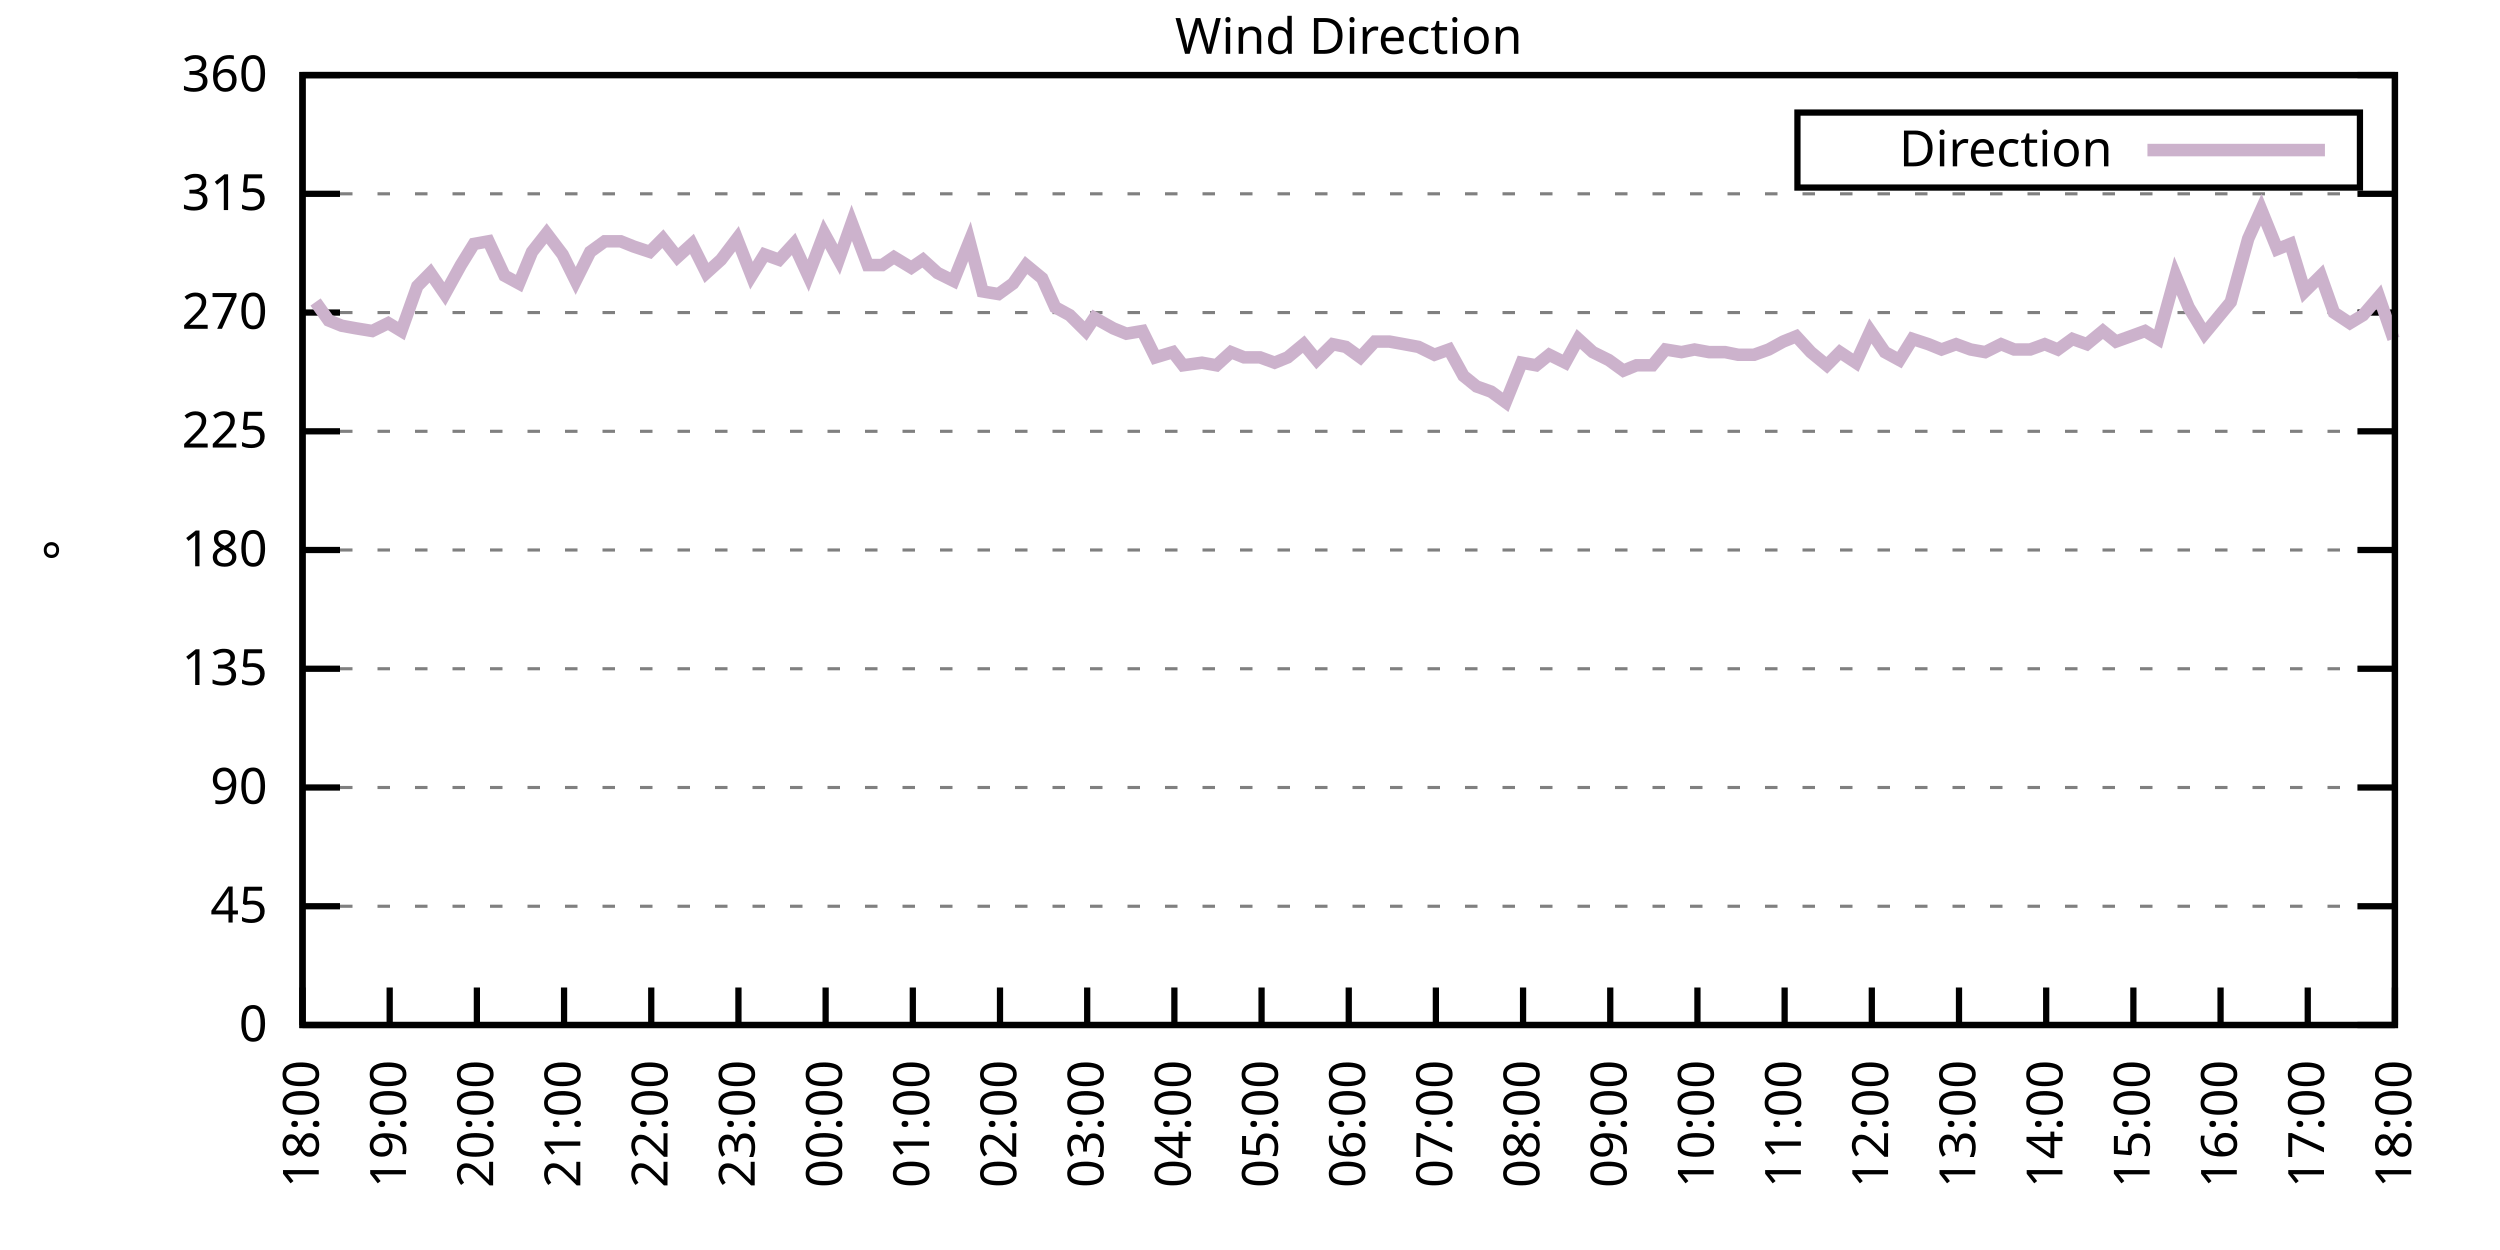
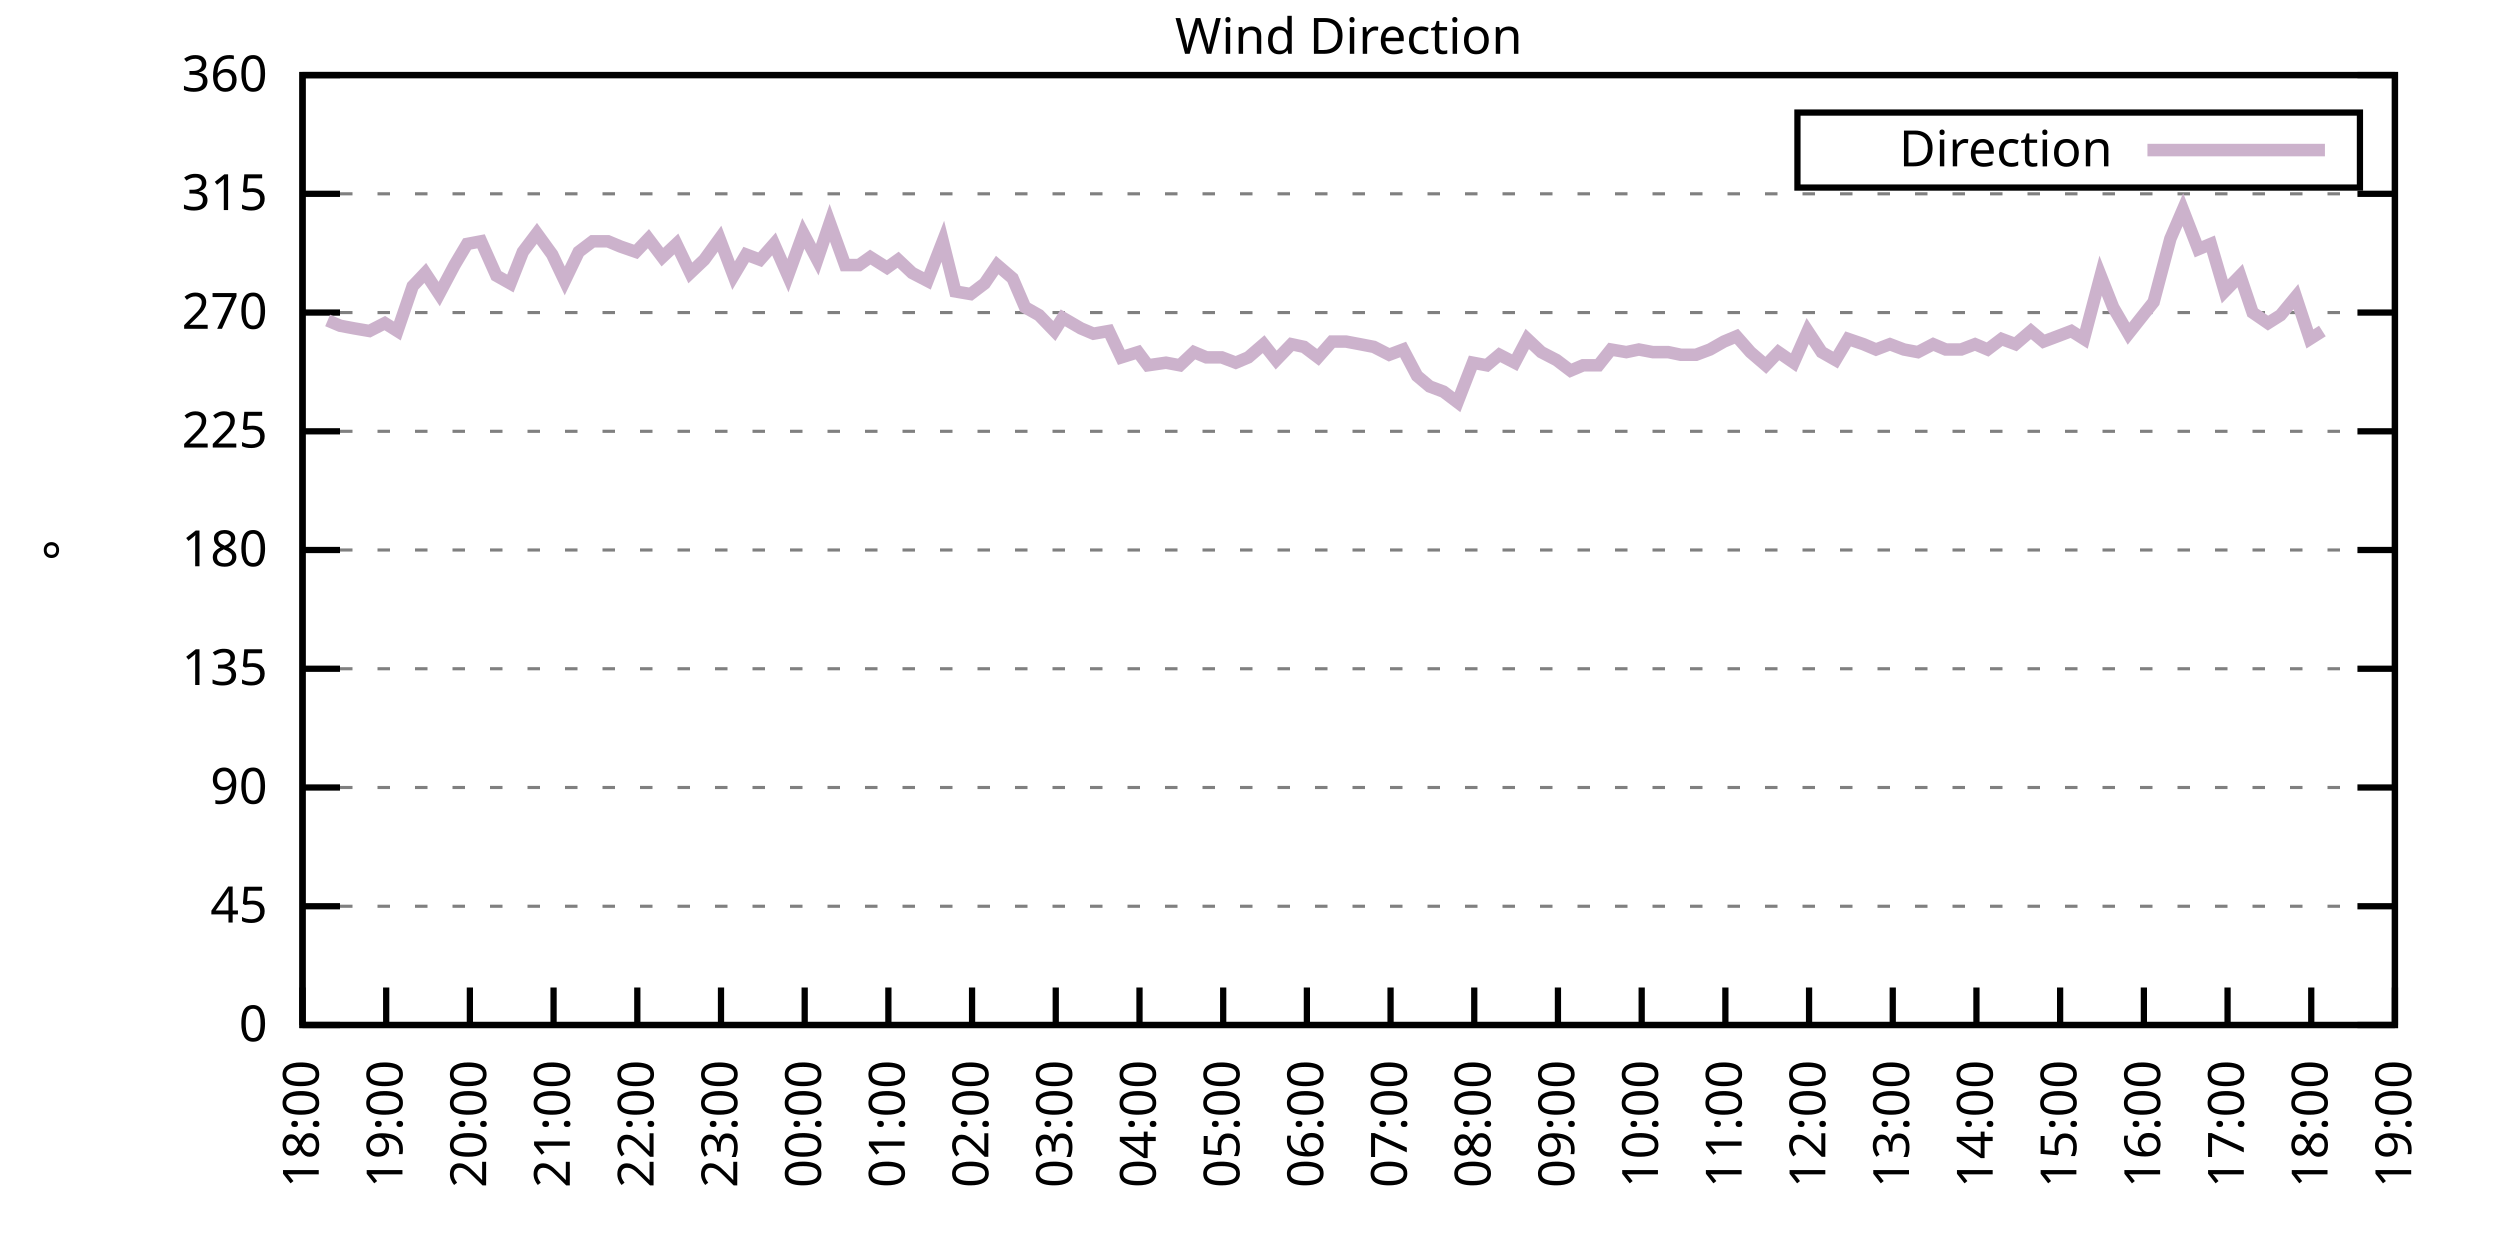
<svg xmlns="http://www.w3.org/2000/svg" xmlns:xlink="http://www.w3.org/1999/xlink" width="400" height="200" viewBox="0 0 400 200">
  <g id="gnuplot_canvas">
    <rect x="0" y="0" width="400" height="200" fill="none" />
    <defs>
      <circle id="gpDot" r="0.5" stroke-width="0.5" stroke="currentColor" />
      <path id="gpPt0" stroke-width="0.333" stroke="currentColor" d="M-1,0 h2 M0,-1 v2" />
      <path id="gpPt1" stroke-width="0.333" stroke="currentColor" d="M-1,-1 L1,1 M1,-1 L-1,1" />
      <path id="gpPt2" stroke-width="0.333" stroke="currentColor" d="M-1,0 L1,0 M0,-1 L0,1 M-1,-1 L1,1 M-1,1 L1,-1" />
      <rect id="gpPt3" stroke-width="0.333" stroke="currentColor" x="-1" y="-1" width="2" height="2" />
      <rect id="gpPt4" stroke-width="0.333" stroke="currentColor" fill="currentColor" x="-1" y="-1" width="2" height="2" />
      <circle id="gpPt5" stroke-width="0.333" stroke="currentColor" cx="0" cy="0" r="1" />
      <use xlink:href="#gpPt5" id="gpPt6" fill="currentColor" stroke="none" />
      <path id="gpPt7" stroke-width="0.333" stroke="currentColor" d="M0,-1.33 L-1.33,0.67 L1.33,0.67 z" />
      <use xlink:href="#gpPt7" id="gpPt8" fill="currentColor" stroke="none" />
      <use xlink:href="#gpPt7" id="gpPt9" stroke="currentColor" transform="rotate(180)" />
      <use xlink:href="#gpPt9" id="gpPt10" fill="currentColor" stroke="none" />
      <use xlink:href="#gpPt3" id="gpPt11" stroke="currentColor" transform="rotate(45)" />
      <use xlink:href="#gpPt11" id="gpPt12" fill="currentColor" stroke="none" />
      <path id="gpPt13" stroke-width="0.333" stroke="currentColor" d="M0,1.330 L1.265,0.411 L0.782,-1.067 L-0.782,-1.076 L-1.265,0.411 z" />
      <use xlink:href="#gpPt13" id="gpPt14" fill="currentColor" stroke="none" />
      <filter id="textbox" filterUnits="objectBoundingBox" x="0" y="0" height="1" width="1">
        <feFlood flood-color="white" flood-opacity="1" result="bgnd" />
        <feComposite in="SourceGraphic" in2="bgnd" operator="atop" />
      </filter>
      <filter id="greybox" filterUnits="objectBoundingBox" x="0" y="0" height="1" width="1">
        <feFlood flood-color="lightgrey" flood-opacity="1" result="grey" />
        <feComposite in="SourceGraphic" in2="grey" operator="atop" />
      </filter>
    </defs>
    <g fill="none" color="white" stroke="currentColor" stroke-width="1.00" stroke-linecap="butt" stroke-linejoin="miter">
</g>
    <g fill="none" color="black" stroke="currentColor" stroke-width="1.00" stroke-linecap="butt" stroke-linejoin="miter">
      <g stroke="none" shape-rendering="crispEdges">
        <polygon fill="rgb(255, 255, 255)" points="48.40,164.00 383.18,164.00 383.18,12.02 48.40,12.02 " />
      </g>
    </g>
    <g fill="none" color="black" stroke="currentColor" stroke-width="1.00" stroke-linecap="butt" stroke-linejoin="miter">
</g>
    <g fill="none" color="black" stroke="black" stroke-width="0.50" stroke-linecap="butt" stroke-linejoin="miter">
</g>
    <g fill="none" color="gray" stroke="currentColor" stroke-width="0.50" stroke-linecap="butt" stroke-linejoin="miter">
      <path stroke="gray" stroke-dasharray="2,4" class="gridline" d="M48.40,164.00 L383.19,164.00  " />
    </g>
    <g fill="none" color="gray" stroke="gray" stroke-width="1.00" stroke-linecap="butt" stroke-linejoin="miter">
</g>
    <g fill="none" color="black" stroke="currentColor" stroke-width="1.00" stroke-linecap="butt" stroke-linejoin="miter">
      <path stroke="black" d="M48.40,164.00 L54.40,164.00 M383.19,164.00 L377.19,164.00  " />
      <g transform="translate(42.80,166.60)" stroke="none" fill="black" font-family="Sans" font-size="8.00" text-anchor="end">
        <text>
          <tspan font-family="Sans"> 0</tspan>
        </text>
      </g>
    </g>
    <g fill="none" color="black" stroke="currentColor" stroke-width="1.00" stroke-linecap="butt" stroke-linejoin="miter">
</g>
    <g fill="none" color="black" stroke="black" stroke-width="0.50" stroke-linecap="butt" stroke-linejoin="miter">
</g>
    <g fill="none" color="gray" stroke="currentColor" stroke-width="0.50" stroke-linecap="butt" stroke-linejoin="miter">
      <path stroke="gray" stroke-dasharray="2,4" class="gridline" d="M48.40,145.00 L383.19,145.00  " />
    </g>
    <g fill="none" color="gray" stroke="gray" stroke-width="1.00" stroke-linecap="butt" stroke-linejoin="miter">
</g>
    <g fill="none" color="black" stroke="currentColor" stroke-width="1.00" stroke-linecap="butt" stroke-linejoin="miter">
      <path stroke="black" d="M48.40,145.00 L54.40,145.00 M383.19,145.00 L377.19,145.00  " />
      <g transform="translate(42.80,147.60)" stroke="none" fill="black" font-family="Sans" font-size="8.00" text-anchor="end">
        <text>
          <tspan font-family="Sans"> 45</tspan>
        </text>
      </g>
    </g>
    <g fill="none" color="black" stroke="currentColor" stroke-width="1.00" stroke-linecap="butt" stroke-linejoin="miter">
</g>
    <g fill="none" color="black" stroke="black" stroke-width="0.50" stroke-linecap="butt" stroke-linejoin="miter">
</g>
    <g fill="none" color="gray" stroke="currentColor" stroke-width="0.50" stroke-linecap="butt" stroke-linejoin="miter">
      <path stroke="gray" stroke-dasharray="2,4" class="gridline" d="M48.40,126.00 L383.19,126.00  " />
    </g>
    <g fill="none" color="gray" stroke="gray" stroke-width="1.00" stroke-linecap="butt" stroke-linejoin="miter">
</g>
    <g fill="none" color="black" stroke="currentColor" stroke-width="1.00" stroke-linecap="butt" stroke-linejoin="miter">
      <path stroke="black" d="M48.40,126.00 L54.40,126.00 M383.19,126.00 L377.19,126.00  " />
      <g transform="translate(42.80,128.60)" stroke="none" fill="black" font-family="Sans" font-size="8.00" text-anchor="end">
        <text>
          <tspan font-family="Sans"> 90</tspan>
        </text>
      </g>
    </g>
    <g fill="none" color="black" stroke="currentColor" stroke-width="1.00" stroke-linecap="butt" stroke-linejoin="miter">
</g>
    <g fill="none" color="black" stroke="black" stroke-width="0.50" stroke-linecap="butt" stroke-linejoin="miter">
</g>
    <g fill="none" color="gray" stroke="currentColor" stroke-width="0.50" stroke-linecap="butt" stroke-linejoin="miter">
      <path stroke="gray" stroke-dasharray="2,4" class="gridline" d="M48.40,107.00 L383.19,107.00  " />
    </g>
    <g fill="none" color="gray" stroke="gray" stroke-width="1.00" stroke-linecap="butt" stroke-linejoin="miter">
</g>
    <g fill="none" color="black" stroke="currentColor" stroke-width="1.00" stroke-linecap="butt" stroke-linejoin="miter">
      <path stroke="black" d="M48.40,107.00 L54.40,107.00 M383.19,107.00 L377.19,107.00  " />
      <g transform="translate(42.80,109.60)" stroke="none" fill="black" font-family="Sans" font-size="8.00" text-anchor="end">
        <text>
          <tspan font-family="Sans"> 135</tspan>
        </text>
      </g>
    </g>
    <g fill="none" color="black" stroke="currentColor" stroke-width="1.00" stroke-linecap="butt" stroke-linejoin="miter">
</g>
    <g fill="none" color="black" stroke="black" stroke-width="0.50" stroke-linecap="butt" stroke-linejoin="miter">
</g>
    <g fill="none" color="gray" stroke="currentColor" stroke-width="0.50" stroke-linecap="butt" stroke-linejoin="miter">
      <path stroke="gray" stroke-dasharray="2,4" class="gridline" d="M48.40,88.00 L383.19,88.00  " />
    </g>
    <g fill="none" color="gray" stroke="gray" stroke-width="1.00" stroke-linecap="butt" stroke-linejoin="miter">
</g>
    <g fill="none" color="black" stroke="currentColor" stroke-width="1.00" stroke-linecap="butt" stroke-linejoin="miter">
      <path stroke="black" d="M48.40,88.00 L54.40,88.00 M383.19,88.00 L377.19,88.00  " />
      <g transform="translate(42.80,90.60)" stroke="none" fill="black" font-family="Sans" font-size="8.00" text-anchor="end">
        <text>
          <tspan font-family="Sans"> 180</tspan>
        </text>
      </g>
    </g>
    <g fill="none" color="black" stroke="currentColor" stroke-width="1.00" stroke-linecap="butt" stroke-linejoin="miter">
</g>
    <g fill="none" color="black" stroke="black" stroke-width="0.50" stroke-linecap="butt" stroke-linejoin="miter">
</g>
    <g fill="none" color="gray" stroke="currentColor" stroke-width="0.50" stroke-linecap="butt" stroke-linejoin="miter">
      <path stroke="gray" stroke-dasharray="2,4" class="gridline" d="M48.40,69.01 L383.19,69.01  " />
    </g>
    <g fill="none" color="gray" stroke="gray" stroke-width="1.00" stroke-linecap="butt" stroke-linejoin="miter">
</g>
    <g fill="none" color="black" stroke="currentColor" stroke-width="1.00" stroke-linecap="butt" stroke-linejoin="miter">
      <path stroke="black" d="M48.40,69.01 L54.40,69.01 M383.19,69.01 L377.19,69.01  " />
      <g transform="translate(42.80,71.61)" stroke="none" fill="black" font-family="Sans" font-size="8.00" text-anchor="end">
        <text>
          <tspan font-family="Sans"> 225</tspan>
        </text>
      </g>
    </g>
    <g fill="none" color="black" stroke="currentColor" stroke-width="1.00" stroke-linecap="butt" stroke-linejoin="miter">
</g>
    <g fill="none" color="black" stroke="black" stroke-width="0.50" stroke-linecap="butt" stroke-linejoin="miter">
</g>
    <g fill="none" color="gray" stroke="currentColor" stroke-width="0.50" stroke-linecap="butt" stroke-linejoin="miter">
      <path stroke="gray" stroke-dasharray="2,4" class="gridline" d="M48.40,50.01 L383.19,50.01  " />
    </g>
    <g fill="none" color="gray" stroke="gray" stroke-width="1.00" stroke-linecap="butt" stroke-linejoin="miter">
</g>
    <g fill="none" color="black" stroke="currentColor" stroke-width="1.00" stroke-linecap="butt" stroke-linejoin="miter">
      <path stroke="black" d="M48.40,50.01 L54.40,50.01 M383.19,50.01 L377.19,50.01  " />
      <g transform="translate(42.80,52.61)" stroke="none" fill="black" font-family="Sans" font-size="8.00" text-anchor="end">
        <text>
          <tspan font-family="Sans"> 270</tspan>
        </text>
      </g>
    </g>
    <g fill="none" color="black" stroke="currentColor" stroke-width="1.00" stroke-linecap="butt" stroke-linejoin="miter">
</g>
    <g fill="none" color="black" stroke="black" stroke-width="0.50" stroke-linecap="butt" stroke-linejoin="miter">
</g>
    <g fill="none" color="gray" stroke="currentColor" stroke-width="0.50" stroke-linecap="butt" stroke-linejoin="miter">
      <path stroke="gray" stroke-dasharray="2,4" class="gridline" d="M48.40,31.01 L383.19,31.01  " />
    </g>
    <g fill="none" color="gray" stroke="gray" stroke-width="1.00" stroke-linecap="butt" stroke-linejoin="miter">
</g>
    <g fill="none" color="black" stroke="currentColor" stroke-width="1.00" stroke-linecap="butt" stroke-linejoin="miter">
      <path stroke="black" d="M48.40,31.01 L54.40,31.01 M383.19,31.01 L377.19,31.01  " />
      <g transform="translate(42.80,33.61)" stroke="none" fill="black" font-family="Sans" font-size="8.00" text-anchor="end">
        <text>
          <tspan font-family="Sans"> 315</tspan>
        </text>
      </g>
    </g>
    <g fill="none" color="black" stroke="currentColor" stroke-width="1.00" stroke-linecap="butt" stroke-linejoin="miter">
</g>
    <g fill="none" color="black" stroke="black" stroke-width="0.50" stroke-linecap="butt" stroke-linejoin="miter">
</g>
    <g fill="none" color="gray" stroke="currentColor" stroke-width="0.50" stroke-linecap="butt" stroke-linejoin="miter">
      <path stroke="gray" stroke-dasharray="2,4" class="gridline" d="M48.40,12.01 L383.19,12.01  " />
    </g>
    <g fill="none" color="gray" stroke="gray" stroke-width="1.00" stroke-linecap="butt" stroke-linejoin="miter">
</g>
    <g fill="none" color="black" stroke="currentColor" stroke-width="1.00" stroke-linecap="butt" stroke-linejoin="miter">
      <path stroke="black" d="M48.40,12.01 L54.40,12.01 M383.19,12.01 L377.19,12.01  " />
      <g transform="translate(42.80,14.61)" stroke="none" fill="black" font-family="Sans" font-size="8.00" text-anchor="end">
        <text>
          <tspan font-family="Sans"> 360</tspan>
        </text>
      </g>
    </g>
    <g fill="none" color="black" stroke="currentColor" stroke-width="1.00" stroke-linecap="butt" stroke-linejoin="miter">
      <path stroke="black" d="M48.40,164.00 L48.40,158.00  " />
      <g transform="translate(51.00,169.60) rotate(270.00)" stroke="none" fill="black" font-family="Sans" font-size="8.00" text-anchor="end">
        <text>
          <tspan font-family="Sans">18:00</tspan>
        </text>
      </g>
    </g>
    <g fill="none" color="black" stroke="currentColor" stroke-width="1.00" stroke-linecap="butt" stroke-linejoin="miter">
-       <path stroke="black" d="M62.35,164.00 L62.35,158.00  " />
-       <g transform="translate(64.95,169.60) rotate(270.00)" stroke="none" fill="black" font-family="Sans" font-size="8.00" text-anchor="end">
+       <path stroke="black" d="M61.79,164.00 L61.79,158.00  " />
+       <g transform="translate(64.39,169.60) rotate(270.00)" stroke="none" fill="black" font-family="Sans" font-size="8.00" text-anchor="end">
        <text>
          <tspan font-family="Sans">19:00</tspan>
        </text>
      </g>
    </g>
    <g fill="none" color="black" stroke="currentColor" stroke-width="1.00" stroke-linecap="butt" stroke-linejoin="miter">
-       <path stroke="black" d="M76.30,164.00 L76.30,158.00  " />
-       <g transform="translate(78.90,169.60) rotate(270.00)" stroke="none" fill="black" font-family="Sans" font-size="8.00" text-anchor="end">
+       <path stroke="black" d="M75.18,164.00 L75.18,158.00  " />
+       <g transform="translate(77.78,169.60) rotate(270.00)" stroke="none" fill="black" font-family="Sans" font-size="8.00" text-anchor="end">
        <text>
          <tspan font-family="Sans">20:00</tspan>
        </text>
      </g>
    </g>
    <g fill="none" color="black" stroke="currentColor" stroke-width="1.00" stroke-linecap="butt" stroke-linejoin="miter">
-       <path stroke="black" d="M90.25,164.00 L90.25,158.00  " />
-       <g transform="translate(92.85,169.60) rotate(270.00)" stroke="none" fill="black" font-family="Sans" font-size="8.00" text-anchor="end">
+       <path stroke="black" d="M88.57,164.00 L88.57,158.00  " />
+       <g transform="translate(91.17,169.60) rotate(270.00)" stroke="none" fill="black" font-family="Sans" font-size="8.00" text-anchor="end">
        <text>
          <tspan font-family="Sans">21:00</tspan>
        </text>
      </g>
    </g>
    <g fill="none" color="black" stroke="currentColor" stroke-width="1.00" stroke-linecap="butt" stroke-linejoin="miter">
-       <path stroke="black" d="M104.20,164.00 L104.20,158.00  " />
-       <g transform="translate(106.80,169.60) rotate(270.00)" stroke="none" fill="black" font-family="Sans" font-size="8.00" text-anchor="end">
+       <path stroke="black" d="M101.97,164.00 L101.97,158.00  " />
+       <g transform="translate(104.57,169.60) rotate(270.00)" stroke="none" fill="black" font-family="Sans" font-size="8.00" text-anchor="end">
        <text>
          <tspan font-family="Sans">22:00</tspan>
        </text>
      </g>
    </g>
    <g fill="none" color="black" stroke="currentColor" stroke-width="1.00" stroke-linecap="butt" stroke-linejoin="miter">
-       <path stroke="black" d="M118.15,164.00 L118.15,158.00  " />
-       <g transform="translate(120.75,169.60) rotate(270.00)" stroke="none" fill="black" font-family="Sans" font-size="8.00" text-anchor="end">
+       <path stroke="black" d="M115.36,164.00 L115.36,158.00  " />
+       <g transform="translate(117.96,169.60) rotate(270.00)" stroke="none" fill="black" font-family="Sans" font-size="8.00" text-anchor="end">
        <text>
          <tspan font-family="Sans">23:00</tspan>
        </text>
      </g>
    </g>
    <g fill="none" color="black" stroke="currentColor" stroke-width="1.00" stroke-linecap="butt" stroke-linejoin="miter">
-       <path stroke="black" d="M132.10,164.00 L132.10,158.00  " />
-       <g transform="translate(134.70,169.60) rotate(270.00)" stroke="none" fill="black" font-family="Sans" font-size="8.00" text-anchor="end">
+       <path stroke="black" d="M128.75,164.00 L128.75,158.00  " />
+       <g transform="translate(131.35,169.60) rotate(270.00)" stroke="none" fill="black" font-family="Sans" font-size="8.00" text-anchor="end">
        <text>
          <tspan font-family="Sans">00:00</tspan>
        </text>
      </g>
    </g>
    <g fill="none" color="black" stroke="currentColor" stroke-width="1.00" stroke-linecap="butt" stroke-linejoin="miter">
-       <path stroke="black" d="M146.05,164.00 L146.05,158.00  " />
-       <g transform="translate(148.65,169.60) rotate(270.00)" stroke="none" fill="black" font-family="Sans" font-size="8.00" text-anchor="end">
+       <path stroke="black" d="M142.14,164.00 L142.14,158.00  " />
+       <g transform="translate(144.74,169.60) rotate(270.00)" stroke="none" fill="black" font-family="Sans" font-size="8.00" text-anchor="end">
        <text>
          <tspan font-family="Sans">01:00</tspan>
        </text>
      </g>
    </g>
    <g fill="none" color="black" stroke="currentColor" stroke-width="1.00" stroke-linecap="butt" stroke-linejoin="miter">
-       <path stroke="black" d="M160.00,164.00 L160.00,158.00  " />
-       <g transform="translate(162.60,169.60) rotate(270.00)" stroke="none" fill="black" font-family="Sans" font-size="8.00" text-anchor="end">
+       <path stroke="black" d="M155.53,164.00 L155.53,158.00  " />
+       <g transform="translate(158.13,169.60) rotate(270.00)" stroke="none" fill="black" font-family="Sans" font-size="8.00" text-anchor="end">
        <text>
          <tspan font-family="Sans">02:00</tspan>
        </text>
      </g>
    </g>
    <g fill="none" color="black" stroke="currentColor" stroke-width="1.00" stroke-linecap="butt" stroke-linejoin="miter">
-       <path stroke="black" d="M173.95,164.00 L173.95,158.00  " />
-       <g transform="translate(176.55,169.60) rotate(270.00)" stroke="none" fill="black" font-family="Sans" font-size="8.00" text-anchor="end">
+       <path stroke="black" d="M168.92,164.00 L168.92,158.00  " />
+       <g transform="translate(171.52,169.60) rotate(270.00)" stroke="none" fill="black" font-family="Sans" font-size="8.00" text-anchor="end">
        <text>
          <tspan font-family="Sans">03:00</tspan>
        </text>
      </g>
    </g>
    <g fill="none" color="black" stroke="currentColor" stroke-width="1.00" stroke-linecap="butt" stroke-linejoin="miter">
-       <path stroke="black" d="M187.90,164.00 L187.90,158.00  " />
-       <g transform="translate(190.50,169.60) rotate(270.00)" stroke="none" fill="black" font-family="Sans" font-size="8.00" text-anchor="end">
+       <path stroke="black" d="M182.32,164.00 L182.32,158.00  " />
+       <g transform="translate(184.92,169.60) rotate(270.00)" stroke="none" fill="black" font-family="Sans" font-size="8.00" text-anchor="end">
        <text>
          <tspan font-family="Sans">04:00</tspan>
        </text>
      </g>
    </g>
    <g fill="none" color="black" stroke="currentColor" stroke-width="1.00" stroke-linecap="butt" stroke-linejoin="miter">
-       <path stroke="black" d="M201.85,164.00 L201.85,158.00  " />
-       <g transform="translate(204.45,169.60) rotate(270.00)" stroke="none" fill="black" font-family="Sans" font-size="8.00" text-anchor="end">
+       <path stroke="black" d="M195.71,164.00 L195.71,158.00  " />
+       <g transform="translate(198.31,169.60) rotate(270.00)" stroke="none" fill="black" font-family="Sans" font-size="8.00" text-anchor="end">
        <text>
          <tspan font-family="Sans">05:00</tspan>
        </text>
      </g>
    </g>
    <g fill="none" color="black" stroke="currentColor" stroke-width="1.00" stroke-linecap="butt" stroke-linejoin="miter">
-       <path stroke="black" d="M215.80,164.00 L215.80,158.00  " />
-       <g transform="translate(218.40,169.60) rotate(270.00)" stroke="none" fill="black" font-family="Sans" font-size="8.00" text-anchor="end">
+       <path stroke="black" d="M209.10,164.00 L209.10,158.00  " />
+       <g transform="translate(211.70,169.60) rotate(270.00)" stroke="none" fill="black" font-family="Sans" font-size="8.00" text-anchor="end">
        <text>
          <tspan font-family="Sans">06:00</tspan>
        </text>
      </g>
    </g>
    <g fill="none" color="black" stroke="currentColor" stroke-width="1.00" stroke-linecap="butt" stroke-linejoin="miter">
-       <path stroke="black" d="M229.74,164.00 L229.74,158.00  " />
-       <g transform="translate(232.34,169.60) rotate(270.00)" stroke="none" fill="black" font-family="Sans" font-size="8.00" text-anchor="end">
+       <path stroke="black" d="M222.49,164.00 L222.49,158.00  " />
+       <g transform="translate(225.09,169.60) rotate(270.00)" stroke="none" fill="black" font-family="Sans" font-size="8.00" text-anchor="end">
        <text>
          <tspan font-family="Sans">07:00</tspan>
        </text>
      </g>
    </g>
    <g fill="none" color="black" stroke="currentColor" stroke-width="1.00" stroke-linecap="butt" stroke-linejoin="miter">
-       <path stroke="black" d="M243.69,164.00 L243.69,158.00  " />
-       <g transform="translate(246.29,169.60) rotate(270.00)" stroke="none" fill="black" font-family="Sans" font-size="8.00" text-anchor="end">
+       <path stroke="black" d="M235.88,164.00 L235.88,158.00  " />
+       <g transform="translate(238.48,169.60) rotate(270.00)" stroke="none" fill="black" font-family="Sans" font-size="8.00" text-anchor="end">
        <text>
          <tspan font-family="Sans">08:00</tspan>
        </text>
      </g>
    </g>
    <g fill="none" color="black" stroke="currentColor" stroke-width="1.00" stroke-linecap="butt" stroke-linejoin="miter">
-       <path stroke="black" d="M257.64,164.00 L257.64,158.00  " />
-       <g transform="translate(260.24,169.60) rotate(270.00)" stroke="none" fill="black" font-family="Sans" font-size="8.00" text-anchor="end">
+       <path stroke="black" d="M249.27,164.00 L249.27,158.00  " />
+       <g transform="translate(251.87,169.60) rotate(270.00)" stroke="none" fill="black" font-family="Sans" font-size="8.00" text-anchor="end">
        <text>
          <tspan font-family="Sans">09:00</tspan>
        </text>
      </g>
    </g>
    <g fill="none" color="black" stroke="currentColor" stroke-width="1.00" stroke-linecap="butt" stroke-linejoin="miter">
-       <path stroke="black" d="M271.59,164.00 L271.59,158.00  " />
-       <g transform="translate(274.19,169.60) rotate(270.00)" stroke="none" fill="black" font-family="Sans" font-size="8.00" text-anchor="end">
+       <path stroke="black" d="M262.67,164.00 L262.67,158.00  " />
+       <g transform="translate(265.27,169.60) rotate(270.00)" stroke="none" fill="black" font-family="Sans" font-size="8.00" text-anchor="end">
        <text>
          <tspan font-family="Sans">10:00</tspan>
        </text>
      </g>
    </g>
    <g fill="none" color="black" stroke="currentColor" stroke-width="1.00" stroke-linecap="butt" stroke-linejoin="miter">
-       <path stroke="black" d="M285.54,164.00 L285.54,158.00  " />
-       <g transform="translate(288.14,169.60) rotate(270.00)" stroke="none" fill="black" font-family="Sans" font-size="8.00" text-anchor="end">
+       <path stroke="black" d="M276.06,164.00 L276.06,158.00  " />
+       <g transform="translate(278.66,169.60) rotate(270.00)" stroke="none" fill="black" font-family="Sans" font-size="8.00" text-anchor="end">
        <text>
          <tspan font-family="Sans">11:00</tspan>
        </text>
      </g>
    </g>
    <g fill="none" color="black" stroke="currentColor" stroke-width="1.00" stroke-linecap="butt" stroke-linejoin="miter">
-       <path stroke="black" d="M299.49,164.00 L299.49,158.00  " />
-       <g transform="translate(302.09,169.60) rotate(270.00)" stroke="none" fill="black" font-family="Sans" font-size="8.00" text-anchor="end">
+       <path stroke="black" d="M289.45,164.00 L289.45,158.00  " />
+       <g transform="translate(292.05,169.60) rotate(270.00)" stroke="none" fill="black" font-family="Sans" font-size="8.00" text-anchor="end">
        <text>
          <tspan font-family="Sans">12:00</tspan>
        </text>
      </g>
    </g>
    <g fill="none" color="black" stroke="currentColor" stroke-width="1.00" stroke-linecap="butt" stroke-linejoin="miter">
-       <path stroke="black" d="M313.44,164.00 L313.44,158.00  " />
-       <g transform="translate(316.04,169.60) rotate(270.00)" stroke="none" fill="black" font-family="Sans" font-size="8.00" text-anchor="end">
+       <path stroke="black" d="M302.84,164.00 L302.84,158.00  " />
+       <g transform="translate(305.44,169.60) rotate(270.00)" stroke="none" fill="black" font-family="Sans" font-size="8.00" text-anchor="end">
        <text>
          <tspan font-family="Sans">13:00</tspan>
        </text>
      </g>
    </g>
    <g fill="none" color="black" stroke="currentColor" stroke-width="1.00" stroke-linecap="butt" stroke-linejoin="miter">
-       <path stroke="black" d="M327.39,164.00 L327.39,158.00  " />
-       <g transform="translate(329.99,169.60) rotate(270.00)" stroke="none" fill="black" font-family="Sans" font-size="8.00" text-anchor="end">
+       <path stroke="black" d="M316.23,164.00 L316.23,158.00  " />
+       <g transform="translate(318.83,169.60) rotate(270.00)" stroke="none" fill="black" font-family="Sans" font-size="8.00" text-anchor="end">
        <text>
          <tspan font-family="Sans">14:00</tspan>
        </text>
      </g>
    </g>
    <g fill="none" color="black" stroke="currentColor" stroke-width="1.00" stroke-linecap="butt" stroke-linejoin="miter">
-       <path stroke="black" d="M341.34,164.00 L341.34,158.00  " />
-       <g transform="translate(343.94,169.60) rotate(270.00)" stroke="none" fill="black" font-family="Sans" font-size="8.00" text-anchor="end">
+       <path stroke="black" d="M329.62,164.00 L329.62,158.00  " />
+       <g transform="translate(332.22,169.60) rotate(270.00)" stroke="none" fill="black" font-family="Sans" font-size="8.00" text-anchor="end">
        <text>
          <tspan font-family="Sans">15:00</tspan>
        </text>
      </g>
    </g>
    <g fill="none" color="black" stroke="currentColor" stroke-width="1.00" stroke-linecap="butt" stroke-linejoin="miter">
-       <path stroke="black" d="M355.29,164.00 L355.29,158.00  " />
-       <g transform="translate(357.89,169.60) rotate(270.00)" stroke="none" fill="black" font-family="Sans" font-size="8.00" text-anchor="end">
+       <path stroke="black" d="M343.02,164.00 L343.02,158.00  " />
+       <g transform="translate(345.62,169.60) rotate(270.00)" stroke="none" fill="black" font-family="Sans" font-size="8.00" text-anchor="end">
        <text>
          <tspan font-family="Sans">16:00</tspan>
        </text>
      </g>
    </g>
    <g fill="none" color="black" stroke="currentColor" stroke-width="1.00" stroke-linecap="butt" stroke-linejoin="miter">
-       <path stroke="black" d="M369.24,164.00 L369.24,158.00  " />
-       <g transform="translate(371.84,169.60) rotate(270.00)" stroke="none" fill="black" font-family="Sans" font-size="8.00" text-anchor="end">
+       <path stroke="black" d="M356.41,164.00 L356.41,158.00  " />
+       <g transform="translate(359.01,169.60) rotate(270.00)" stroke="none" fill="black" font-family="Sans" font-size="8.00" text-anchor="end">
        <text>
          <tspan font-family="Sans">17:00</tspan>
+         </text>
+       </g>
+     </g>
+     <g fill="none" color="black" stroke="currentColor" stroke-width="1.00" stroke-linecap="butt" stroke-linejoin="miter">
+       <path stroke="black" d="M369.80,164.00 L369.80,158.00  " />
+       <g transform="translate(372.40,169.60) rotate(270.00)" stroke="none" fill="black" font-family="Sans" font-size="8.00" text-anchor="end">
+         <text>
+           <tspan font-family="Sans">18:00</tspan>
        </text>
      </g>
    </g>
    <g fill="none" color="black" stroke="currentColor" stroke-width="1.00" stroke-linecap="butt" stroke-linejoin="miter">
      <path stroke="black" d="M383.19,164.00 L383.19,158.00  " />
      <g transform="translate(385.79,169.60) rotate(270.00)" stroke="none" fill="black" font-family="Sans" font-size="8.00" text-anchor="end">
        <text>
-           <tspan font-family="Sans">18:00</tspan>
+           <tspan font-family="Sans">19:00</tspan>
        </text>
      </g>
    </g>
    <g fill="none" color="black" stroke="currentColor" stroke-width="1.00" stroke-linecap="butt" stroke-linejoin="miter">
</g>
    <g fill="none" color="black" stroke="currentColor" stroke-width="1.00" stroke-linecap="butt" stroke-linejoin="miter">
      <path stroke="black" d="M48.40,12.01 L48.40,164.00 L383.19,164.00 L383.19,12.01 L48.40,12.01 Z  " />
    </g>
    <g fill="none" color="black" stroke="currentColor" stroke-width="1.00" stroke-linecap="butt" stroke-linejoin="miter">
</g>
    <g fill="none" color="black" stroke="currentColor" stroke-width="1.00" stroke-linecap="butt" stroke-linejoin="miter">
      <path stroke="black" d="M287.59,30.01 L287.59,18.01 L377.59,18.01 L377.59,30.01 L287.59,30.01 Z  " />
    </g>
    <g id="Wind_direction_plot_1">
      <g fill="none" color="white" stroke="black" stroke-width="2.00" stroke-linecap="butt" stroke-linejoin="miter">
</g>
      <g fill="none" color="black" stroke="currentColor" stroke-width="2.00" stroke-linecap="butt" stroke-linejoin="miter">
        <g transform="translate(337.99,26.61)" stroke="none" fill="black" font-family="Sans" font-size="8.00" text-anchor="end">
          <text>
            <tspan font-family="Sans">Direction</tspan>
          </text>
        </g>
      </g>
      <g fill="none" color="black" stroke="currentColor" stroke-width="2.00" stroke-linecap="butt" stroke-linejoin="miter">
-         <path stroke="rgb(204, 178, 204)" d="M343.59,24.01 L371.99,24.01 M50.49,48.32 L52.58,51.27 L54.68,52.12 L57.00,52.54 L59.56,52.96 L62.12,51.70   L64.21,52.96 L66.77,45.79 L68.86,43.67 L71.18,47.05 L73.74,42.41 L75.83,39.03 L78.16,38.61 L80.72,44.10   L83.04,45.36 L85.13,40.30 L87.46,37.34 L90.02,40.72 L92.11,44.94 L94.43,40.30 L96.76,38.61 L99.32,38.61   L101.41,39.45 L103.97,40.30 L106.06,38.19 L108.38,41.14 L110.71,39.03 L113.03,43.67 L115.36,41.56 L117.92,38.19   L120.24,44.10 L122.33,40.72 L124.66,41.56 L126.98,39.03 L129.31,44.10 L131.87,37.34 L134.19,41.56 L136.28,35.65   L138.84,42.41 L141.16,42.41 L143.02,41.14 L145.81,42.83 L147.67,41.56 L150.00,43.67 L152.56,44.94 L155.11,38.61   L157.21,46.63 L159.76,47.05 L162.09,45.36 L164.18,42.41 L166.74,44.52 L168.83,49.16 L171.16,50.43 L173.71,52.96   L175.11,50.85 L178.13,52.54 L180.22,53.39 L182.78,52.96 L184.87,57.18 L187.66,56.34 L189.29,58.45 L192.31,58.03   L194.64,58.45 L196.96,56.34 L199.06,57.18 L201.61,57.18 L203.94,58.03 L206.03,57.18 L208.59,55.07 L210.68,57.61   L213.24,55.07 L215.33,55.50 L217.65,57.18 L219.98,54.65 L222.30,54.65 L224.63,55.07 L226.95,55.50 L229.51,56.76   L231.84,55.92 L234.16,60.14 L236.25,61.83 L238.58,62.67 L240.90,64.36 L243.46,58.03 L245.79,58.45 L247.88,56.76   L250.44,58.03 L252.53,54.23 L254.85,56.34 L257.41,57.61 L259.74,59.30 L261.83,58.45 L264.39,58.45 L266.48,55.92   L269.04,56.34 L271.13,55.92 L273.45,56.34 L276.01,56.34 L278.10,56.76 L280.66,56.76 L282.99,55.92 L285.31,54.65   L287.40,53.81 L289.73,56.34 L292.29,58.45 L294.38,56.34 L296.94,58.03 L299.26,52.96 L301.58,56.34 L303.91,57.61   L306.00,54.23 L308.56,55.07 L310.65,55.92 L312.98,55.07 L315.30,55.92 L317.63,56.34 L320.18,55.07 L322.28,55.92   L324.83,55.92 L327.16,55.07 L329.25,55.92 L331.58,54.23 L333.90,55.07 L336.46,52.96 L338.55,54.65 L340.88,53.81   L343.20,52.96 L345.29,54.23 L348.08,44.10 L350.18,49.16 L352.73,53.39 L354.83,50.85 L356.92,48.32 L359.71,38.19   L361.80,33.54 L364.36,39.87 L366.45,39.03 L368.78,46.63 L371.33,44.10 L373.43,50.01 L375.98,51.70 L378.08,50.43   L380.63,47.47 L382.96,54.23  " />
+         <path stroke="rgb(204, 178, 204)" d="M343.59,24.01 L371.99,24.01 M52.42,51.27 L54.43,52.12 L56.66,52.54 L59.11,52.96 L61.57,51.70 L63.58,52.96   L66.03,45.79 L68.04,43.67 L70.27,47.05 L72.73,42.41 L74.74,39.03 L76.97,38.61 L79.42,44.10 L81.66,45.36   L83.66,40.30 L85.90,37.34 L88.35,40.72 L90.36,44.94 L92.59,40.30 L94.82,38.61 L97.28,38.61 L99.29,39.45   L101.74,40.30 L103.75,38.19 L105.98,41.14 L108.22,39.03 L110.45,43.67 L112.68,41.56 L115.13,38.19 L117.37,44.10   L119.38,40.72 L121.61,41.56 L123.84,39.03 L126.07,44.10 L128.53,37.34 L130.76,41.56 L132.77,35.65 L135.22,42.41   L137.45,42.41 L139.24,41.14 L141.92,42.83 L143.70,41.56 L145.94,43.67 L148.39,44.94 L150.85,38.61 L152.85,46.63   L155.31,47.05 L157.54,45.36 L159.55,42.41 L162.01,44.52 L164.01,49.16 L166.25,50.43 L168.70,52.96 L170.04,50.85   L172.94,52.54 L174.95,53.39 L177.41,52.96 L179.41,57.18 L182.09,56.34 L183.66,58.45 L186.56,58.03 L188.79,58.45   L191.02,56.34 L193.03,57.18 L195.48,57.18 L197.72,58.03 L199.73,57.18 L202.18,55.07 L204.19,57.61 L206.64,55.07   L208.65,55.50 L210.88,57.18 L213.12,54.65 L215.35,54.65 L217.58,55.07 L219.81,55.50 L222.27,56.76 L224.50,55.92   L226.73,60.14 L228.74,61.83 L230.97,62.67 L233.20,64.36 L235.66,58.03 L237.89,58.45 L239.90,56.76 L242.36,58.03   L244.36,54.23 L246.60,56.34 L249.05,57.61 L251.28,59.30 L253.29,58.45 L255.75,58.45 L257.76,55.92 L260.21,56.34   L262.22,55.92 L264.45,56.34 L266.91,56.34 L268.92,56.76 L271.37,56.76 L273.60,55.92 L275.83,54.65 L277.84,53.81   L280.07,56.34 L282.53,58.45 L284.54,56.34 L286.99,58.03 L289.23,52.96 L291.46,56.34 L293.69,57.61 L295.70,54.23   L298.15,55.07 L300.16,55.92 L302.39,55.07 L304.63,55.92 L306.86,56.34 L309.31,55.07 L311.32,55.92 L313.78,55.92   L316.01,55.07 L318.02,55.92 L320.25,54.23 L322.48,55.07 L324.94,52.96 L326.95,54.65 L329.18,53.81 L331.41,52.96   L333.42,54.23 L336.10,44.10 L338.10,49.16 L340.56,53.39 L342.57,50.85 L344.58,48.32 L347.26,38.19 L349.26,33.54   L351.72,39.87 L353.73,39.03 L355.96,46.63 L358.42,44.10 L360.42,50.01 L362.88,51.70 L364.89,50.43 L367.34,47.47   L369.58,54.23 L371.58,52.96  " />
      </g>
    </g>
    <g fill="none" color="black" stroke="currentColor" stroke-width="2.00" stroke-linecap="butt" stroke-linejoin="miter">
</g>
    <g fill="none" color="black" stroke="black" stroke-width="1.00" stroke-linecap="butt" stroke-linejoin="miter">
</g>
    <g fill="none" color="black" stroke="currentColor" stroke-width="1.00" stroke-linecap="butt" stroke-linejoin="miter">
      <path stroke="black" d="M48.40,12.01 L48.40,164.00 L383.19,164.00 L383.19,12.01 L48.40,12.01 Z  " />
      <g transform="translate(12.80,88.01) rotate(270.00)" stroke="none" fill="black" font-family="Sans" font-size="8.00" text-anchor="middle">
        <text>
          <tspan font-family="Sans">°</tspan>
        </text>
      </g>
    </g>
    <g fill="none" color="black" stroke="currentColor" stroke-width="1.00" stroke-linecap="butt" stroke-linejoin="miter">
</g>
    <g fill="none" color="black" stroke="currentColor" stroke-width="1.00" stroke-linecap="butt" stroke-linejoin="miter">
      <g transform="translate(215.79,8.61)" stroke="none" fill="black" font-family="Sans" font-size="8.00" text-anchor="middle">
        <text>
          <tspan font-family="Sans">Wind Direction</tspan>
        </text>
      </g>
    </g>
    <g fill="none" color="black" stroke="currentColor" stroke-width="1.00" stroke-linecap="butt" stroke-linejoin="miter">
</g>
  </g>
</svg>
